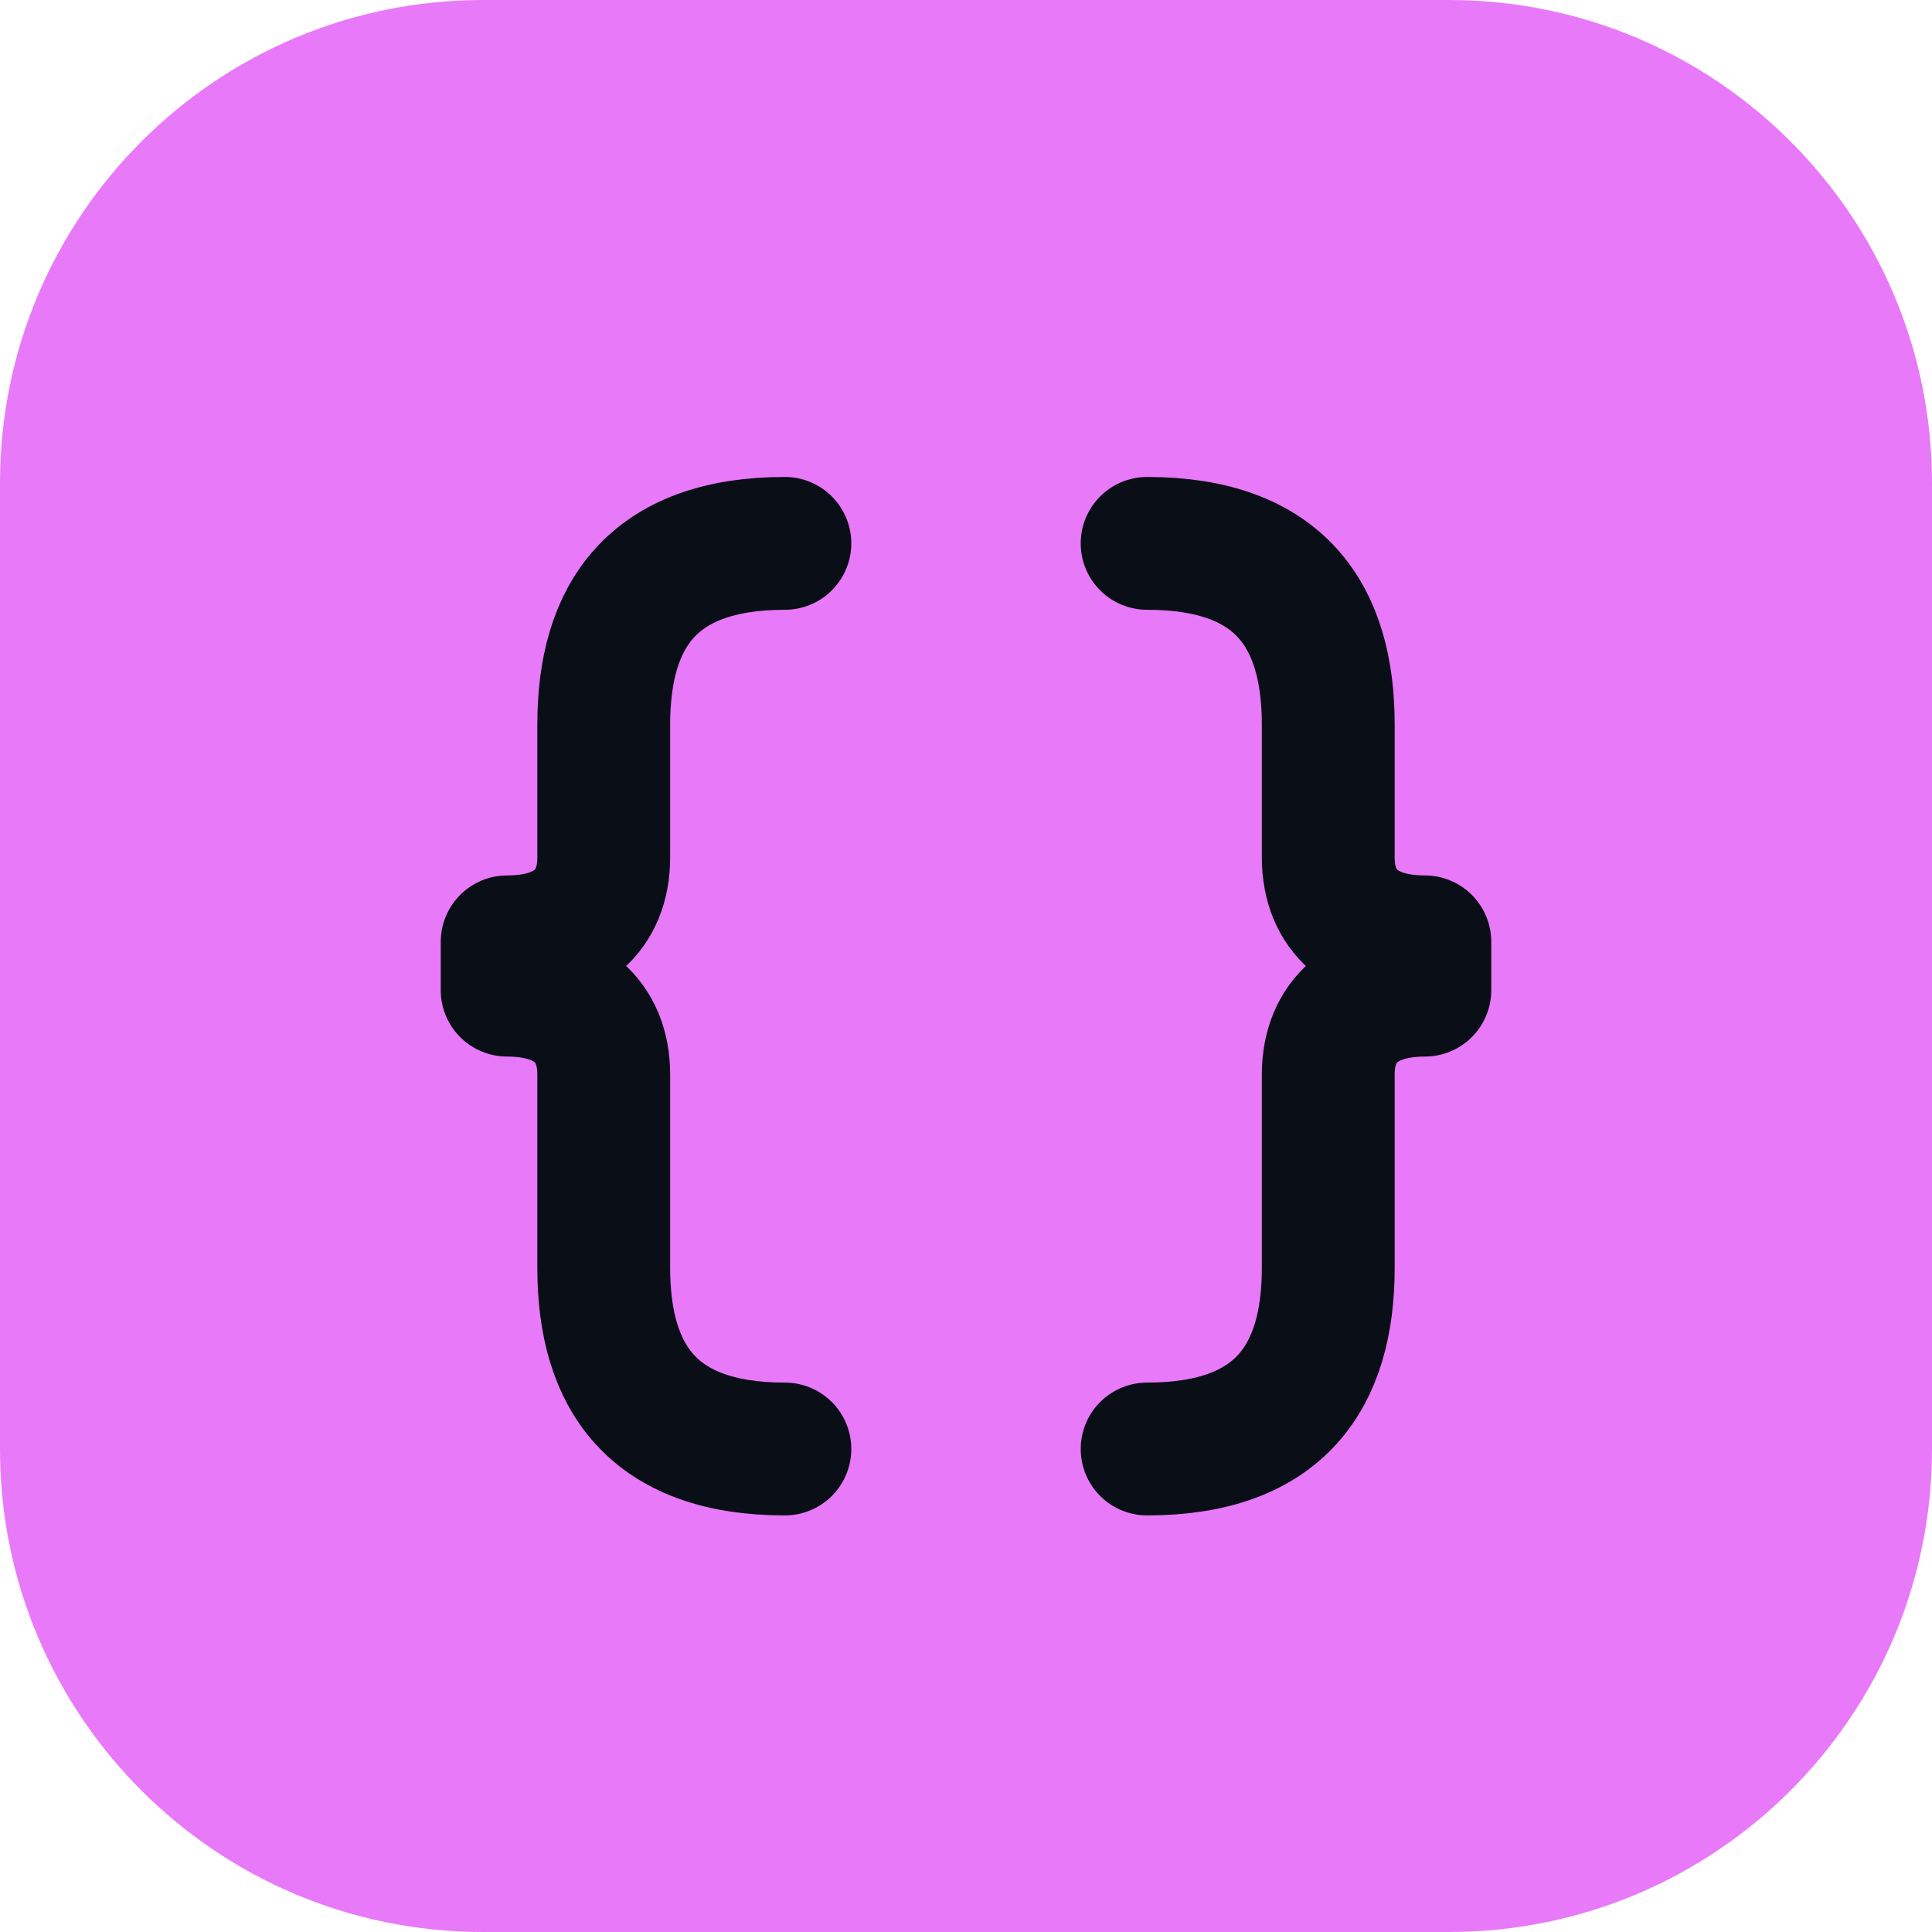
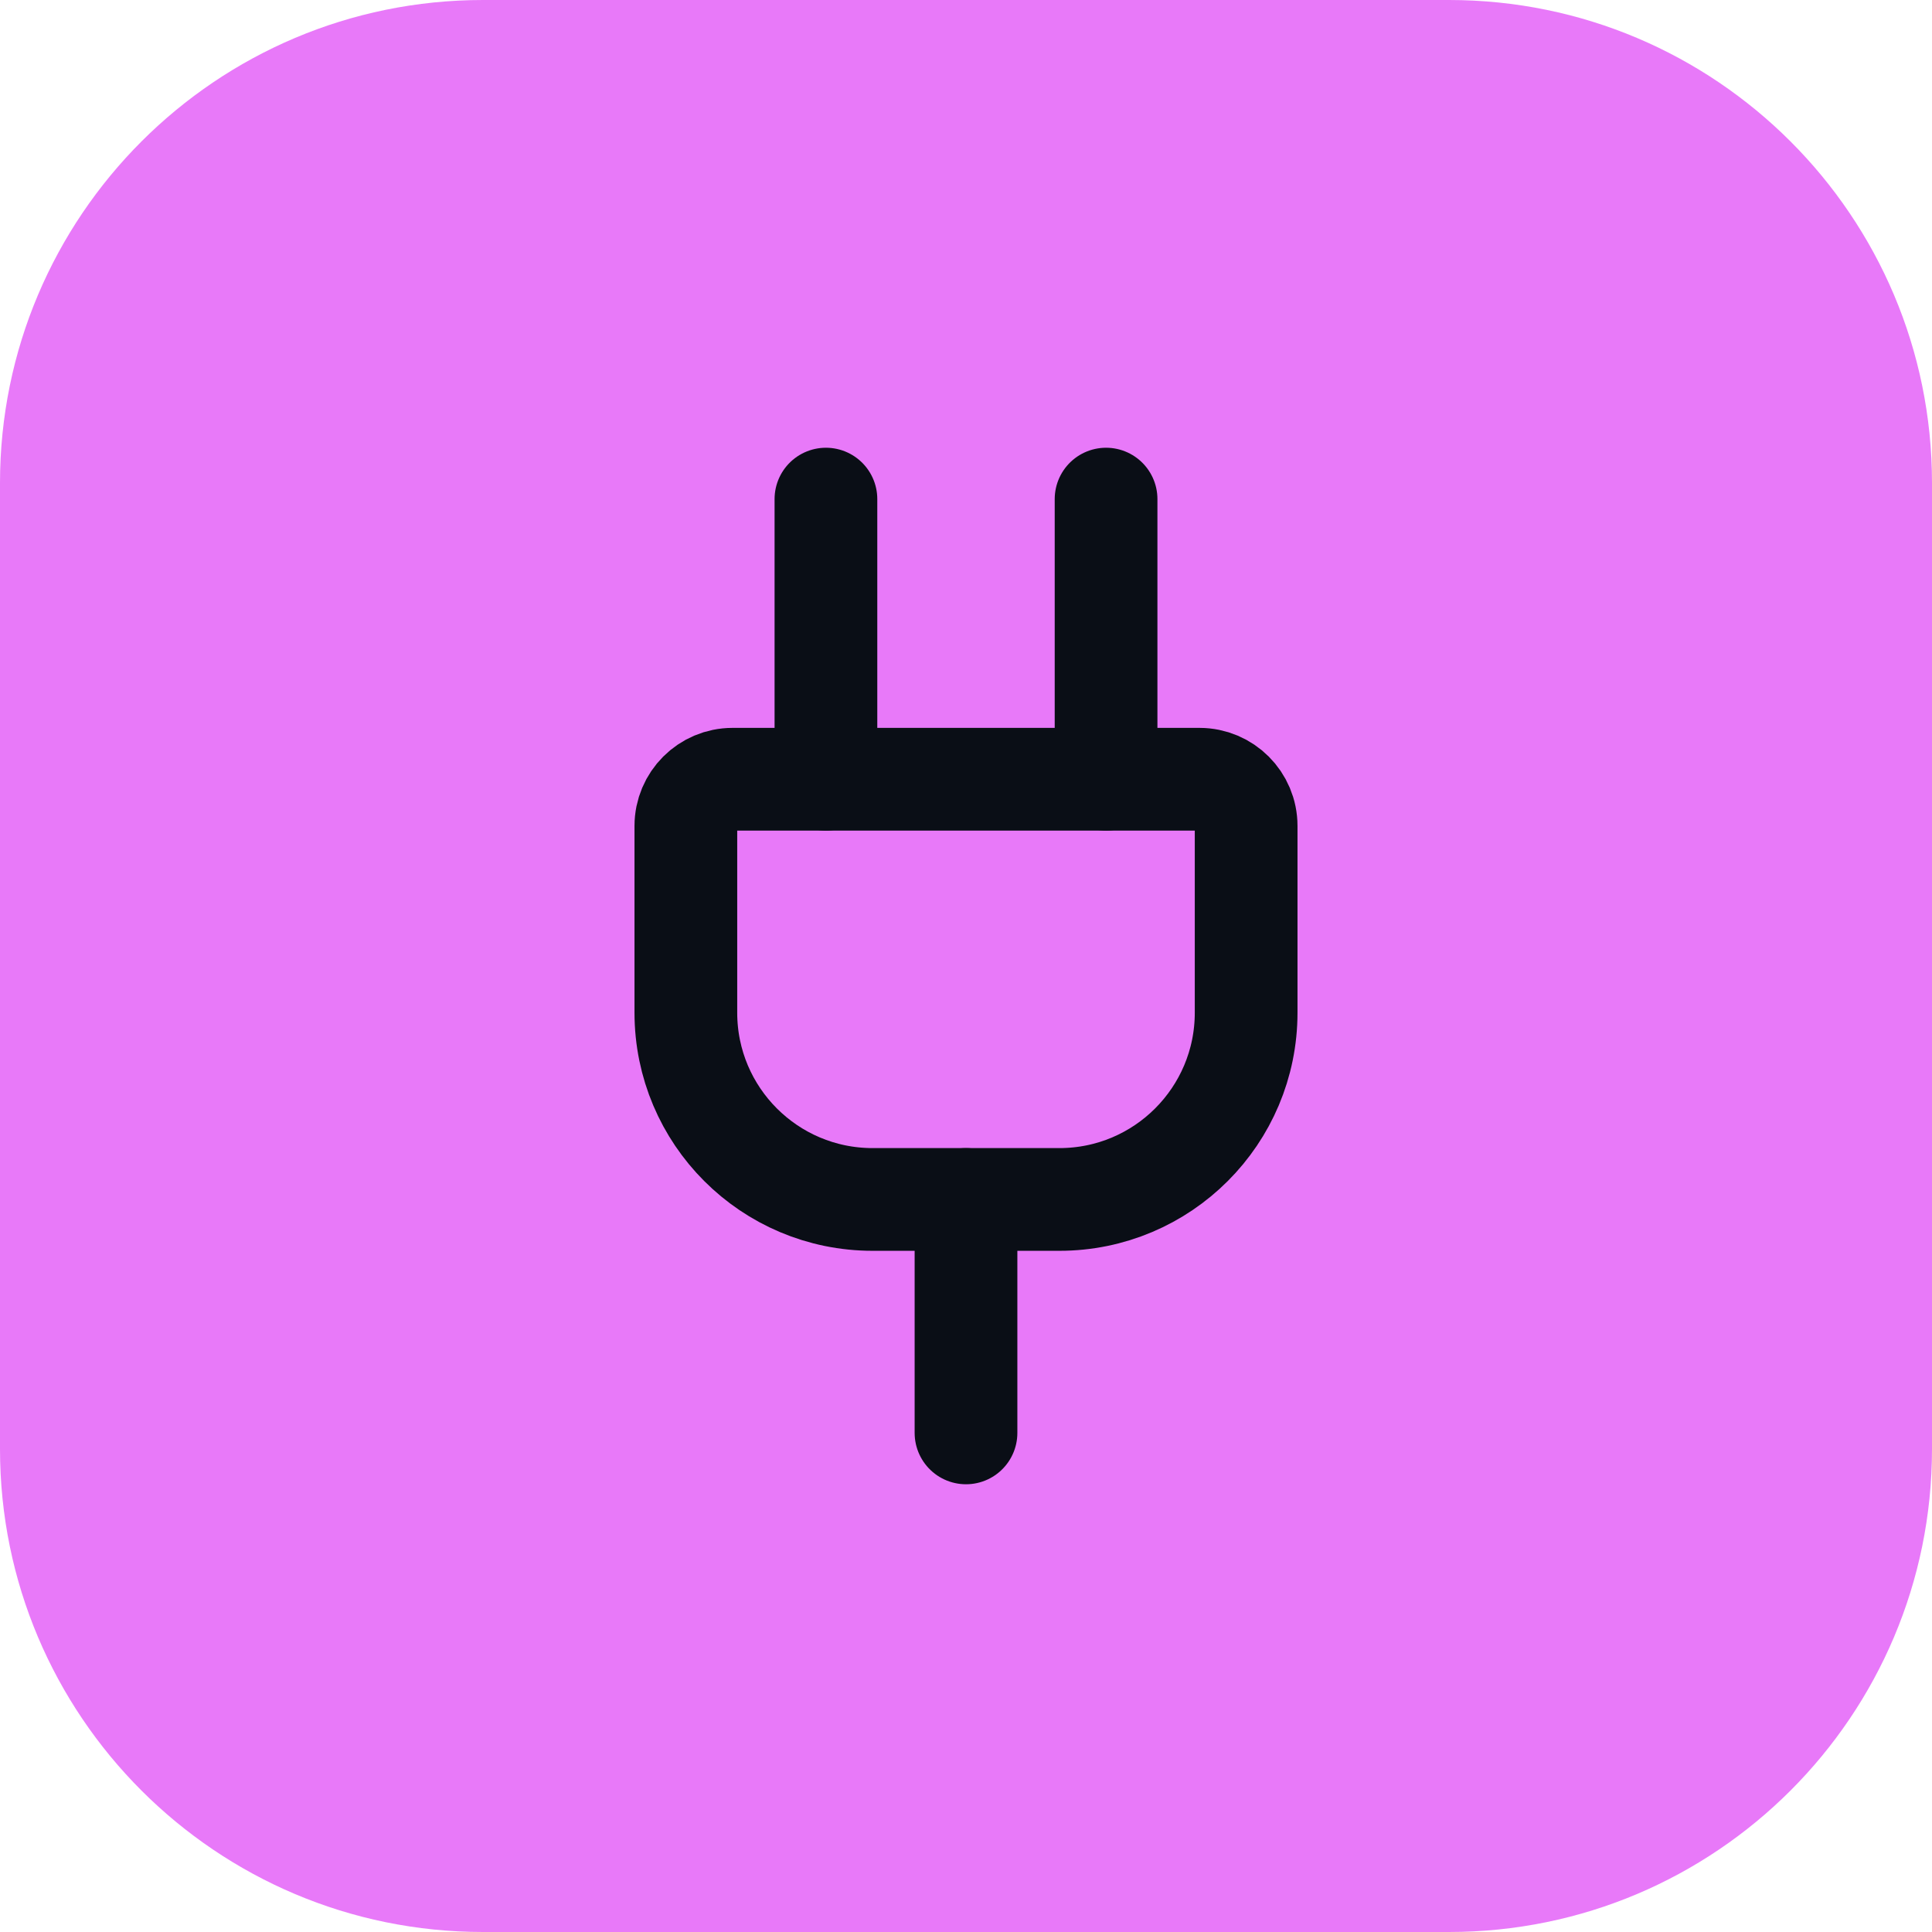
- <svg xmlns="http://www.w3.org/2000/svg" width="32" height="32" viewBox="0 0 32 32" fill="none" role="img" aria-label="api-common">
+ <svg xmlns="http://www.w3.org/2000/svg" viewBox="0 0 32 32" role="img" aria-label="api-common">
  <rect width="32" height="32" rx="8" fill="#e879f9" />
-   <g stroke="#0A0E16" stroke-width="2.2" stroke-linecap="round" stroke-linejoin="round">
-     <path d="M13 9c-2.2 0-3 1.2-3 3v2.2c0 .9-.6 1.4-1.6 1.4v.8c1 0 1.6.5 1.6 1.4V21c0 1.8.8 3 3 3" />
-     <path d="M19 9c2.2 0 3 1.2 3 3v2.2c0 .9.6 1.4 1.6 1.4v.8c-1 0-1.6.5-1.6 1.4V21c0 1.8-.8 3-3 3" />
-   </g>
+   <svg x="6.72" y="6.72" width="18.56" height="18.56" viewBox="0 0 24 24" fill="none" aria-hidden="true" stroke="#0A0E16" stroke-width="2.2" stroke-linecap="round" stroke-linejoin="round">
+     <path d="M12 22v-5" />
+     <path d="M15 8V2" />
+     <path d="M17 8a1 1 0 0 1 1 1v4a4 4 0 0 1-4 4h-4a4 4 0 0 1-4-4V9a1 1 0 0 1 1-1z" />
+     <path d="M9 8V2" />
+   </svg>
</svg>
